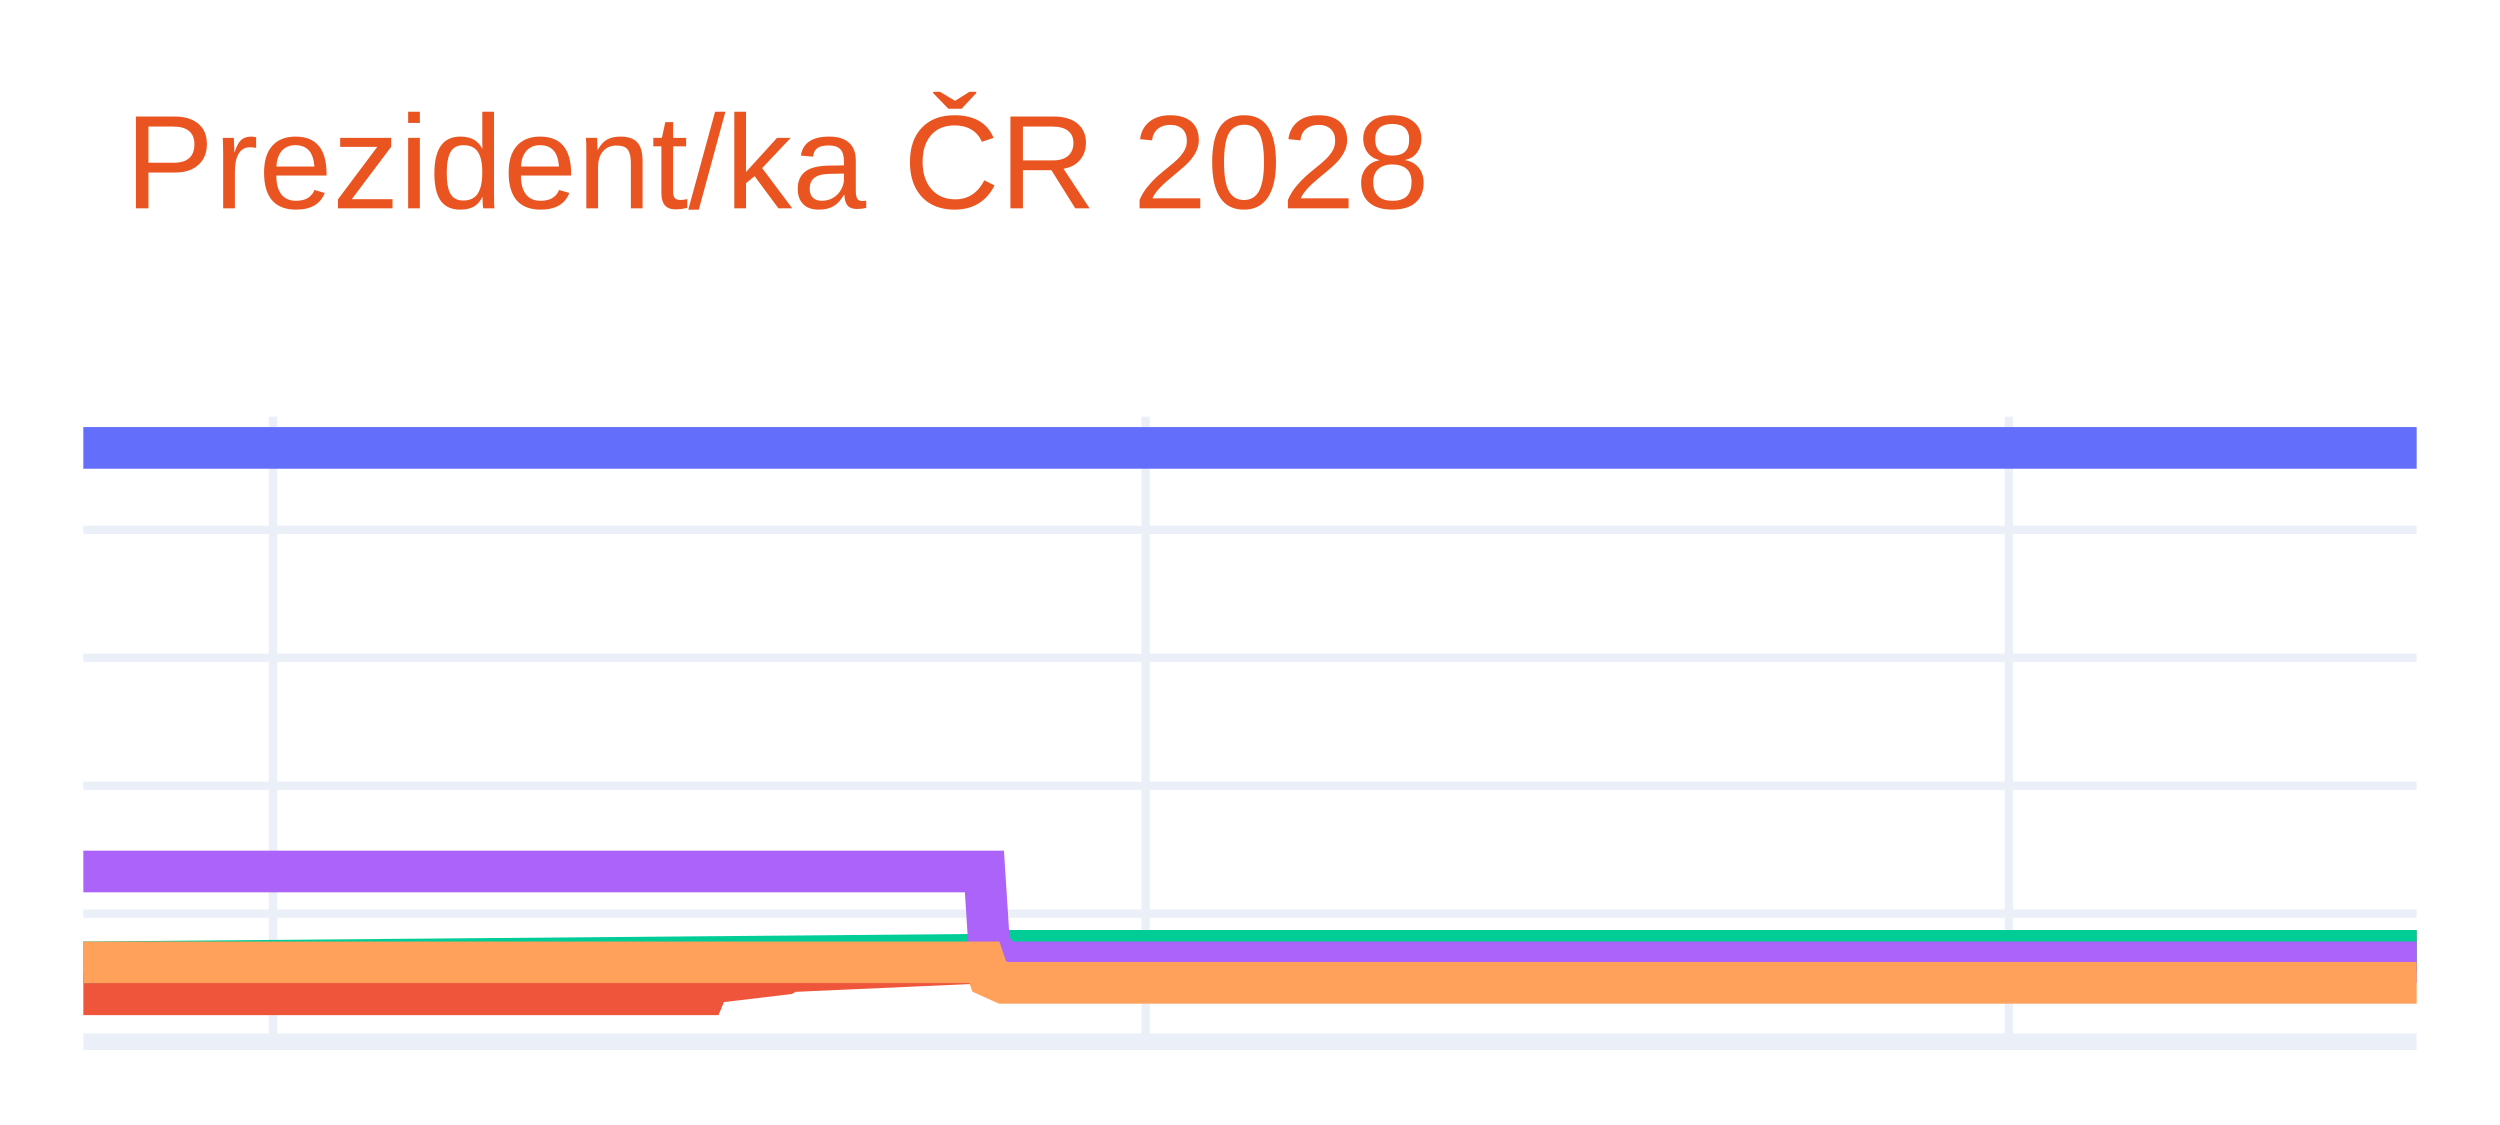
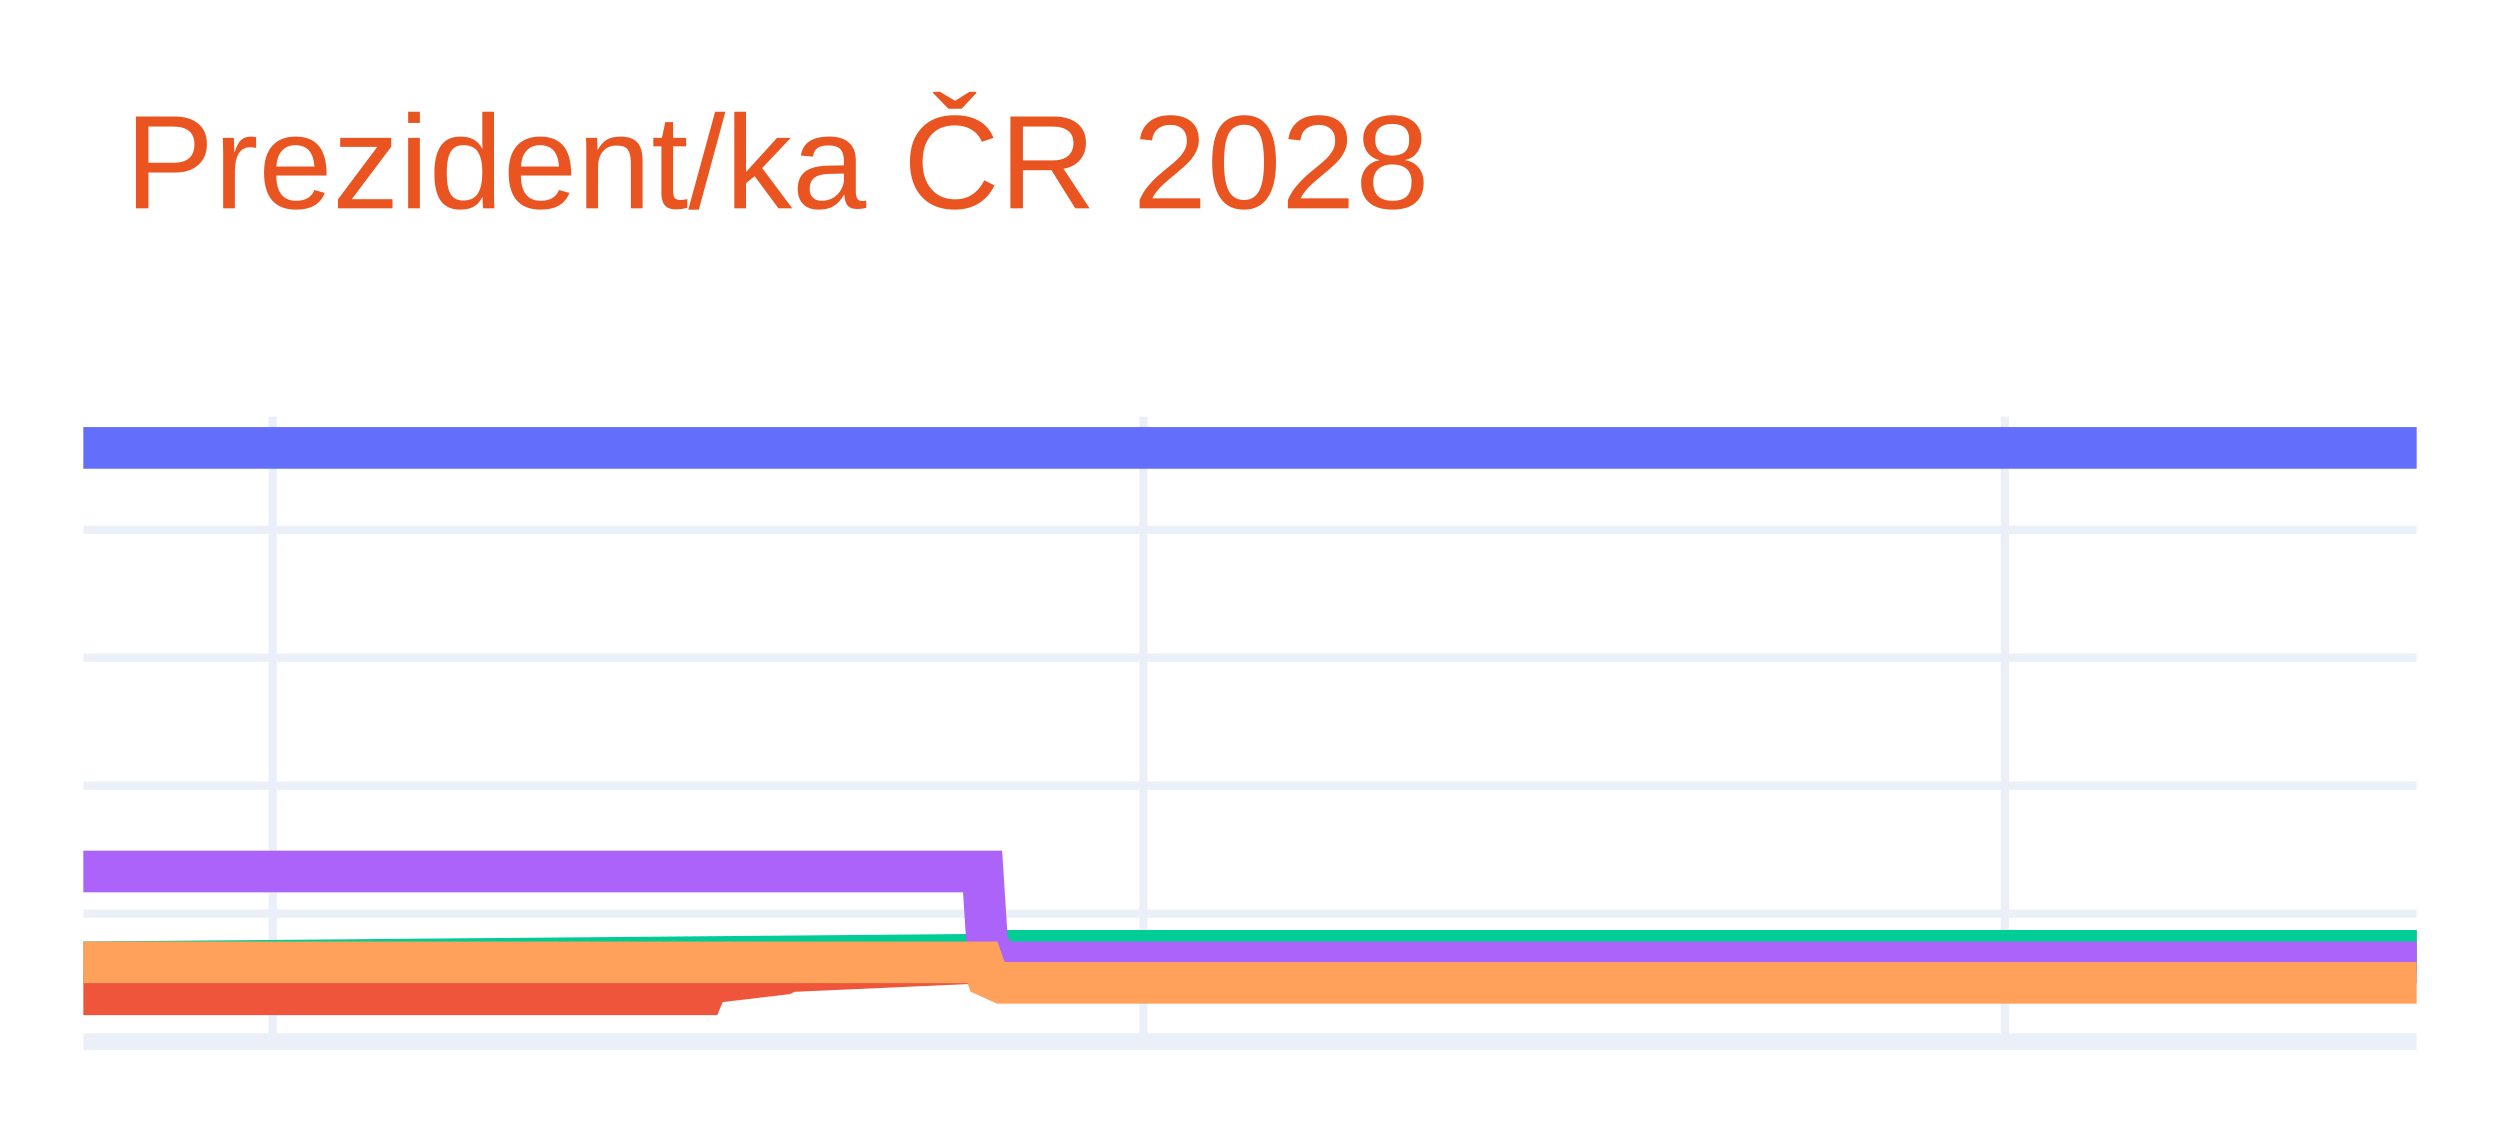
<svg xmlns="http://www.w3.org/2000/svg" class="main-svg" width="300" height="135" style="" viewBox="0 0 300 135">
  <rect x="0" y="0" width="300" height="135" style="fill: rgb(255, 255, 255); fill-opacity: 1;" />
-   <defs id="defs-ecf706">
+   <defs id="defs-b98974">
    <g class="clips">
-       <clipPath id="clipecf706xyplot" class="plotclip">
+       <clipPath id="clipb98974xyplot" class="plotclip">
        <rect width="280" height="75" />
      </clipPath>
-       <clipPath class="axesclip" id="clipecf706x">
+       <clipPath class="axesclip" id="clipb98974x">
        <rect x="10" y="0" width="280" height="135" />
      </clipPath>
-       <clipPath class="axesclip" id="clipecf706y">
+       <clipPath class="axesclip" id="clipb98974y">
        <rect x="0" y="50" width="300" height="75" />
      </clipPath>
-       <clipPath class="axesclip" id="clipecf706xy">
+       <clipPath class="axesclip" id="clipb98974xy">
        <rect x="10" y="50" width="280" height="75" />
      </clipPath>
    </g>
    <g class="gradients" />
    <g class="patterns" />
  </defs>
  <g class="bglayer" />
  <g class="layer-below">
    <g class="imagelayer" />
    <g class="shapelayer" />
  </g>
  <g class="cartesianlayer">
    <g class="subplot xy">
      <g class="layer-subplot">
        <g class="shapelayer" />
        <g class="imagelayer" />
      </g>
      <g class="minor-gridlayer">
        <g class="x" />
        <g class="y" />
      </g>
      <g class="gridlayer">
        <g class="x">
-           <path class="xgrid crisp" transform="translate(32.76,0)" d="M0,50v75" style="stroke: rgb(235, 240, 248); stroke-opacity: 1; stroke-width: 1px;" />
-           <path class="xgrid crisp" transform="translate(137.48,0)" d="M0,50v75" style="stroke: rgb(235, 240, 248); stroke-opacity: 1; stroke-width: 1px;" />
-           <path class="xgrid crisp" transform="translate(241.06,0)" d="M0,50v75" style="stroke: rgb(235, 240, 248); stroke-opacity: 1; stroke-width: 1px;" />
+           <path class="xgrid crisp" transform="translate(32.72,0)" d="M0,50v75" style="stroke: rgb(235, 240, 248); stroke-opacity: 1; stroke-width: 1px;" />
+           <path class="xgrid crisp" transform="translate(137.22,0)" d="M0,50v75" style="stroke: rgb(235, 240, 248); stroke-opacity: 1; stroke-width: 1px;" />
+           <path class="xgrid crisp" transform="translate(240.59,0)" d="M0,50v75" style="stroke: rgb(235, 240, 248); stroke-opacity: 1; stroke-width: 1px;" />
        </g>
        <g class="y">
          <path class="ygrid crisp" transform="translate(0,109.64)" d="M10,0h280" style="stroke: rgb(235, 240, 248); stroke-opacity: 1; stroke-width: 1px;" />
          <path class="ygrid crisp" transform="translate(0,94.29)" d="M10,0h280" style="stroke: rgb(235, 240, 248); stroke-opacity: 1; stroke-width: 1px;" />
          <path class="ygrid crisp" transform="translate(0,78.93)" d="M10,0h280" style="stroke: rgb(235, 240, 248); stroke-opacity: 1; stroke-width: 1px;" />
          <path class="ygrid crisp" transform="translate(0,63.58)" d="M10,0h280" style="stroke: rgb(235, 240, 248); stroke-opacity: 1; stroke-width: 1px;" />
        </g>
      </g>
      <g class="zerolinelayer">
        <path class="yzl zl crisp" transform="translate(0,125)" d="M10,0h280" style="stroke: rgb(235, 240, 248); stroke-opacity: 1; stroke-width: 2px;" />
      </g>
      <g class="layer-between">
        <g class="shapelayer" />
        <g class="imagelayer" />
      </g>
      <path class="xlines-below" />
      <path class="ylines-below" />
      <g class="overlines-below" />
      <g class="xaxislayer-below" />
      <g class="yaxislayer-below" />
      <g class="overaxes-below" />
      <g class="overplot">
-         <g class="xy" transform="translate(10,50)" clip-path="url(#clipecf706xyplot)">
+         <g class="xy" transform="translate(10,50)" clip-path="url(#clipb98974xyplot)">
          <g class="scatterlayer mlayer">
-             <g class="trace scatter traceb660ec" style="stroke-miterlimit: 2; opacity: 1;">
+             <g class="trace scatter trace8e5d04" style="stroke-miterlimit: 2; opacity: 1;">
              <g class="fills" />
              <g class="errorbars" />
              <g class="lines">
                <path class="js-line" d="M0,3.75L280,3.75" style="vector-effect: none; fill: none; stroke: rgb(99, 110, 250); stroke-opacity: 1; stroke-width: 5px; opacity: 1;" />
              </g>
              <g class="points" />
              <g class="text" />
            </g>
-             <g class="trace scatter trace07ebcc" style="stroke-miterlimit: 2; opacity: 1;">
+             <g class="trace scatter trace5ab303" style="stroke-miterlimit: 2; opacity: 1;">
              <g class="fills" />
              <g class="errorbars" />
              <g class="lines">
-                 <path class="js-line" d="M0,69.32L74.55,69.32L75.12,67.94L84.23,66.86L84.8,66.55L108.7,65.48L109.27,64.87L280,64.1" style="vector-effect: none; fill: none; stroke: rgb(239, 85, 59); stroke-opacity: 1; stroke-width: 5px; opacity: 1;" />
+                 <path class="js-line" d="M0,69.32L74.4,69.32L74.97,67.94L84.06,66.86L84.62,66.55L108.48,65.48L109.05,64.87L280,64.1" style="vector-effect: none; fill: none; stroke: rgb(239, 85, 59); stroke-opacity: 1; stroke-width: 5px; opacity: 1;" />
              </g>
              <g class="points" />
              <g class="text" />
            </g>
-             <g class="trace scatter tracea60f03" style="stroke-miterlimit: 2; opacity: 1;">
+             <g class="trace scatter traced1a64b" style="stroke-miterlimit: 2; opacity: 1;">
              <g class="fills" />
              <g class="errorbars" />
              <g class="lines">
-                 <path class="js-line" d="M0,65.48L108.7,64.56L109.27,64.1L280,64.1" style="vector-effect: none; fill: none; stroke: rgb(0, 204, 150); stroke-opacity: 1; stroke-width: 5px; opacity: 1;" />
+                 <path class="js-line" d="M0,65.48L108.48,64.56L109.05,64.1L280,64.1" style="vector-effect: none; fill: none; stroke: rgb(0, 204, 150); stroke-opacity: 1; stroke-width: 5px; opacity: 1;" />
              </g>
              <g class="points" />
              <g class="text" />
            </g>
-             <g class="trace scatter tracea7d008" style="stroke-miterlimit: 2; opacity: 1;">
+             <g class="trace scatter traceb2e33b" style="stroke-miterlimit: 2; opacity: 1;">
              <g class="fills" />
              <g class="errorbars" />
              <g class="lines">
-                 <path class="js-line" d="M0,54.58L108.13,54.58L108.7,63.48L110.41,65.48L110.98,65.48L280,65.48" style="vector-effect: none; fill: none; stroke: rgb(171, 99, 250); stroke-opacity: 1; stroke-width: 5px; opacity: 1;" />
+                 <path class="js-line" d="M0,54.58L107.91,54.58L108.48,63.48L110.18,65.48L110.75,65.48L280,65.48" style="vector-effect: none; fill: none; stroke: rgb(171, 99, 250); stroke-opacity: 1; stroke-width: 5px; opacity: 1;" />
              </g>
              <g class="points" />
              <g class="text" />
            </g>
-             <g class="trace scatter trace33b74f" style="stroke-miterlimit: 2; opacity: 1;">
+             <g class="trace scatter trace8fb66a" style="stroke-miterlimit: 2; opacity: 1;">
              <g class="fills" />
              <g class="errorbars" />
              <g class="lines">
-                 <path class="js-line" d="M0,65.48L108.13,65.48L108.7,67.17L110.41,67.94L110.98,67.94L280,67.94" style="vector-effect: none; fill: none; stroke: rgb(255, 161, 90); stroke-opacity: 1; stroke-width: 5px; opacity: 1;" />
+                 <path class="js-line" d="M0,65.48L107.91,65.48L108.48,67.17L110.18,67.94L110.75,67.94L280,67.94" style="vector-effect: none; fill: none; stroke: rgb(255, 161, 90); stroke-opacity: 1; stroke-width: 5px; opacity: 1;" />
              </g>
              <g class="points" />
              <g class="text" />
            </g>
          </g>
        </g>
      </g>
      <path class="xlines-above crisp" d="M0,0" style="fill: none;" />
      <path class="ylines-above crisp" d="M0,0" style="fill: none;" />
      <g class="overlines-above" />
      <g class="xaxislayer-above" />
      <g class="yaxislayer-above" />
      <g class="overaxes-above" />
    </g>
  </g>
  <g class="polarlayer" />
  <g class="smithlayer" />
  <g class="ternarylayer" />
  <g class="geolayer" />
  <g class="funnelarealayer" />
  <g class="pielayer" />
  <g class="iciclelayer" />
  <g class="treemaplayer" />
  <g class="sunburstlayer" />
  <g class="glimages" />
-   <defs id="topdefs-ecf706">
+   <defs id="topdefs-b98974">
    <g class="clips" />
  </defs>
  <g class="layer-above">
    <g class="imagelayer" />
    <g class="shapelayer" />
  </g>
  <g class="infolayer">
    <g class="g-gtitle">
      <text class="gtitle" x="15" y="25" text-anchor="start" dy="0em" style="opacity: 1; font-family: Ubuntu, verdana, arial, sans-serif; font-size: 16px; fill: rgb(233, 84, 32); fill-opacity: 1; white-space: pre;">Prezident/ka ČR 2028</text>
    </g>
    <g class="g-xtitle" />
    <g class="g-ytitle" />
  </g>
</svg>
